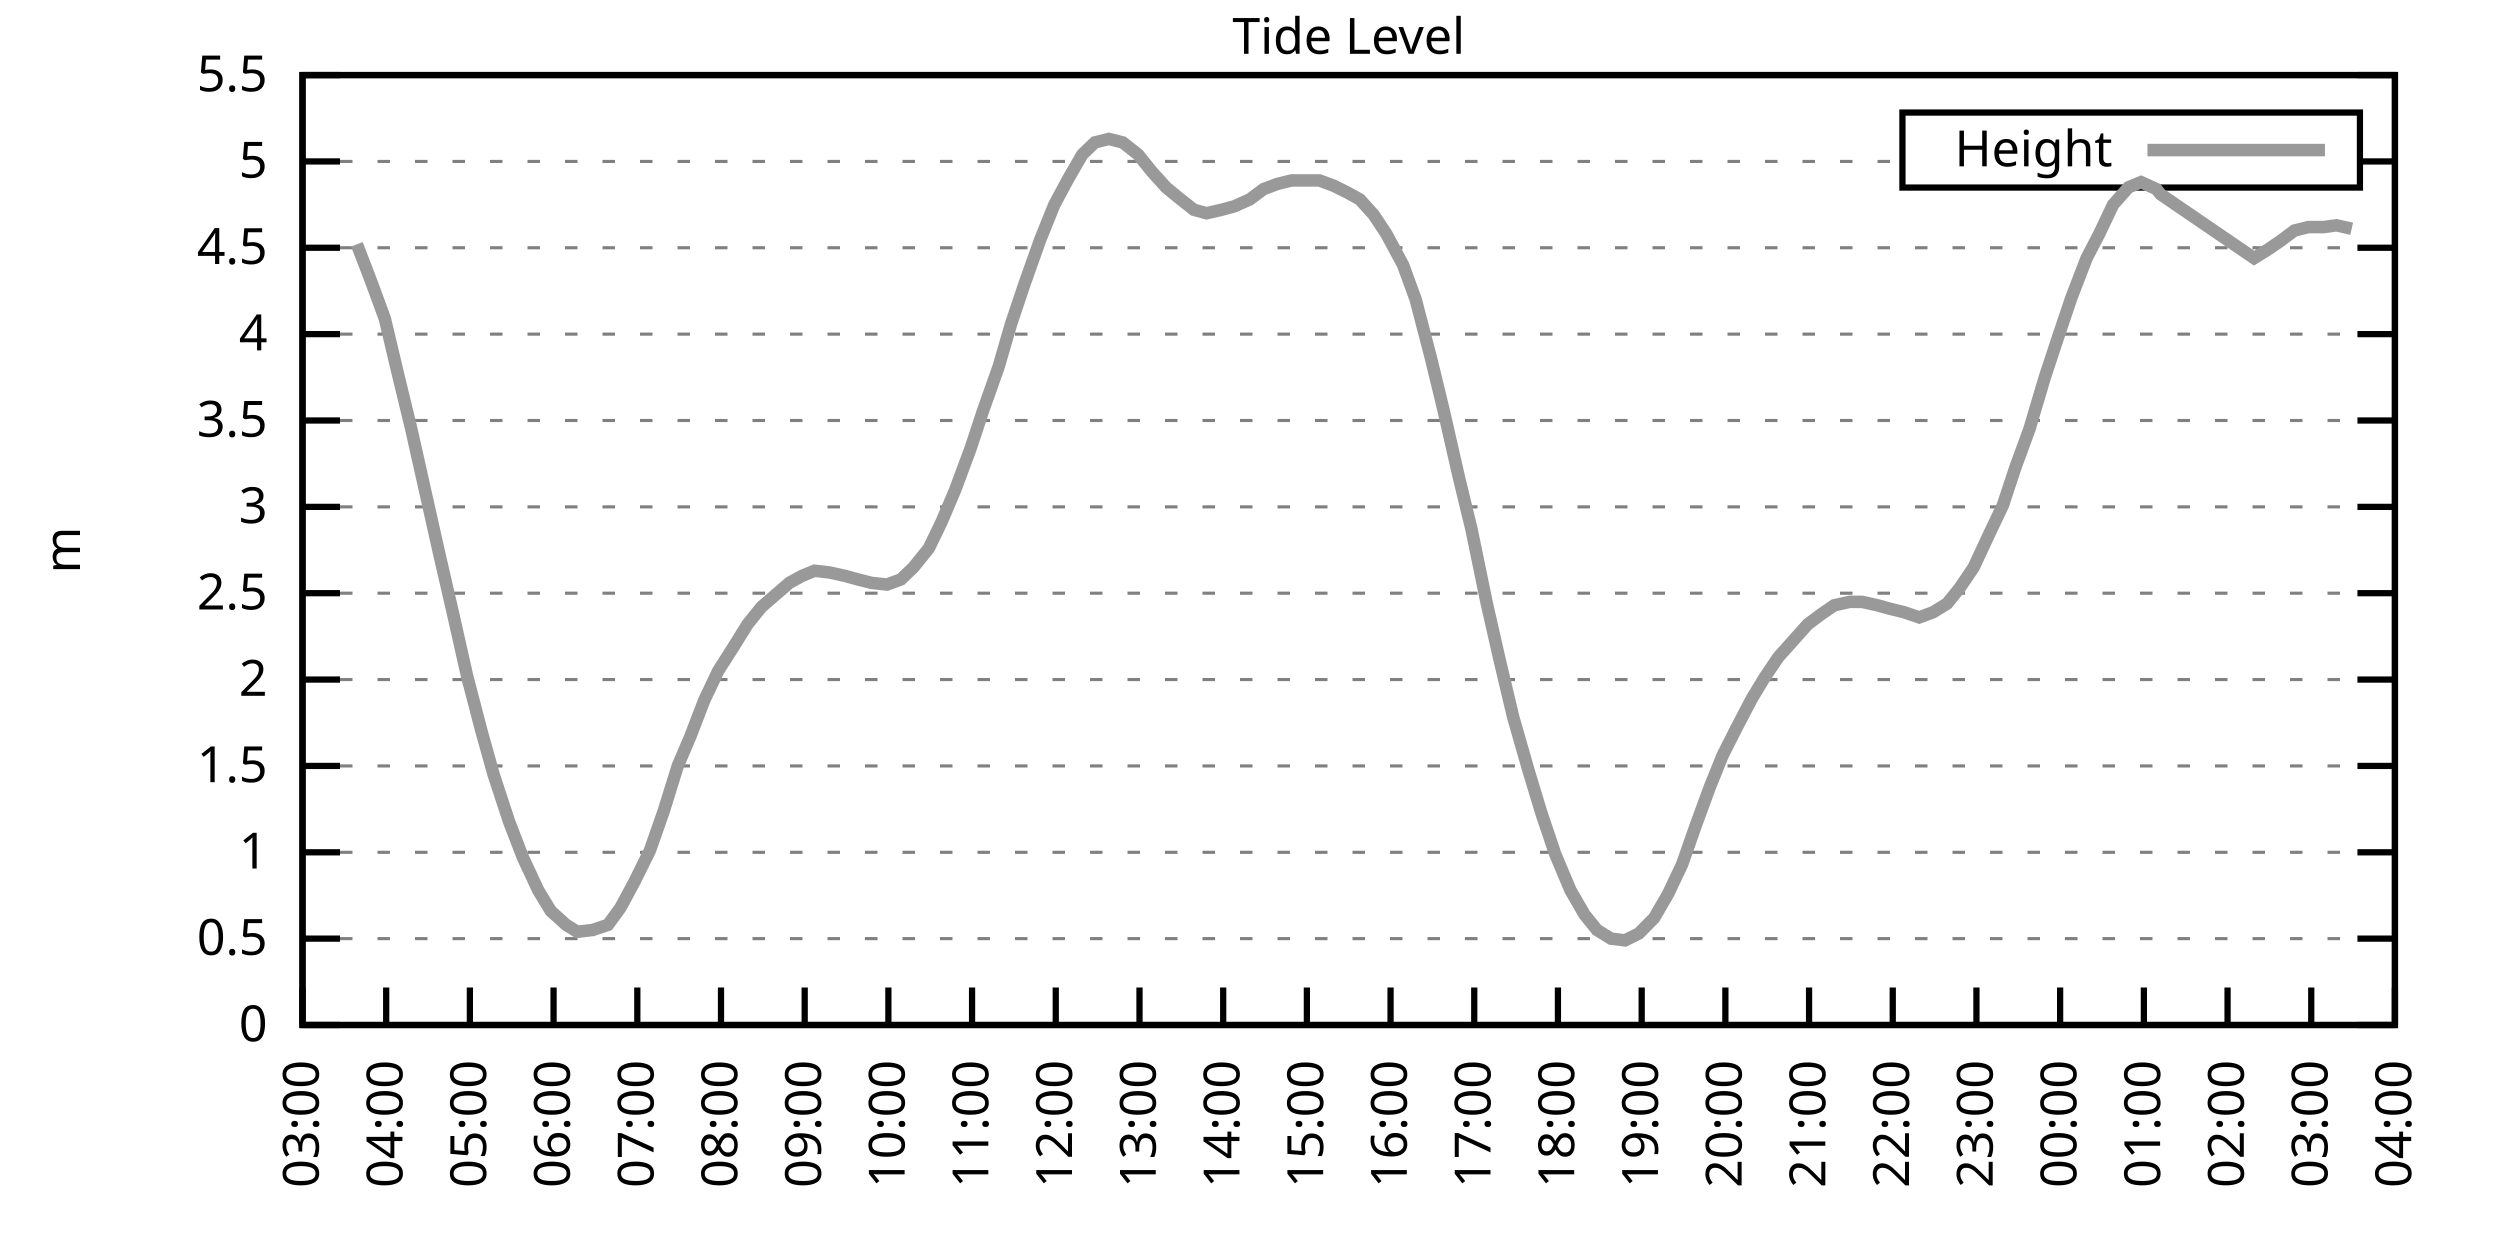
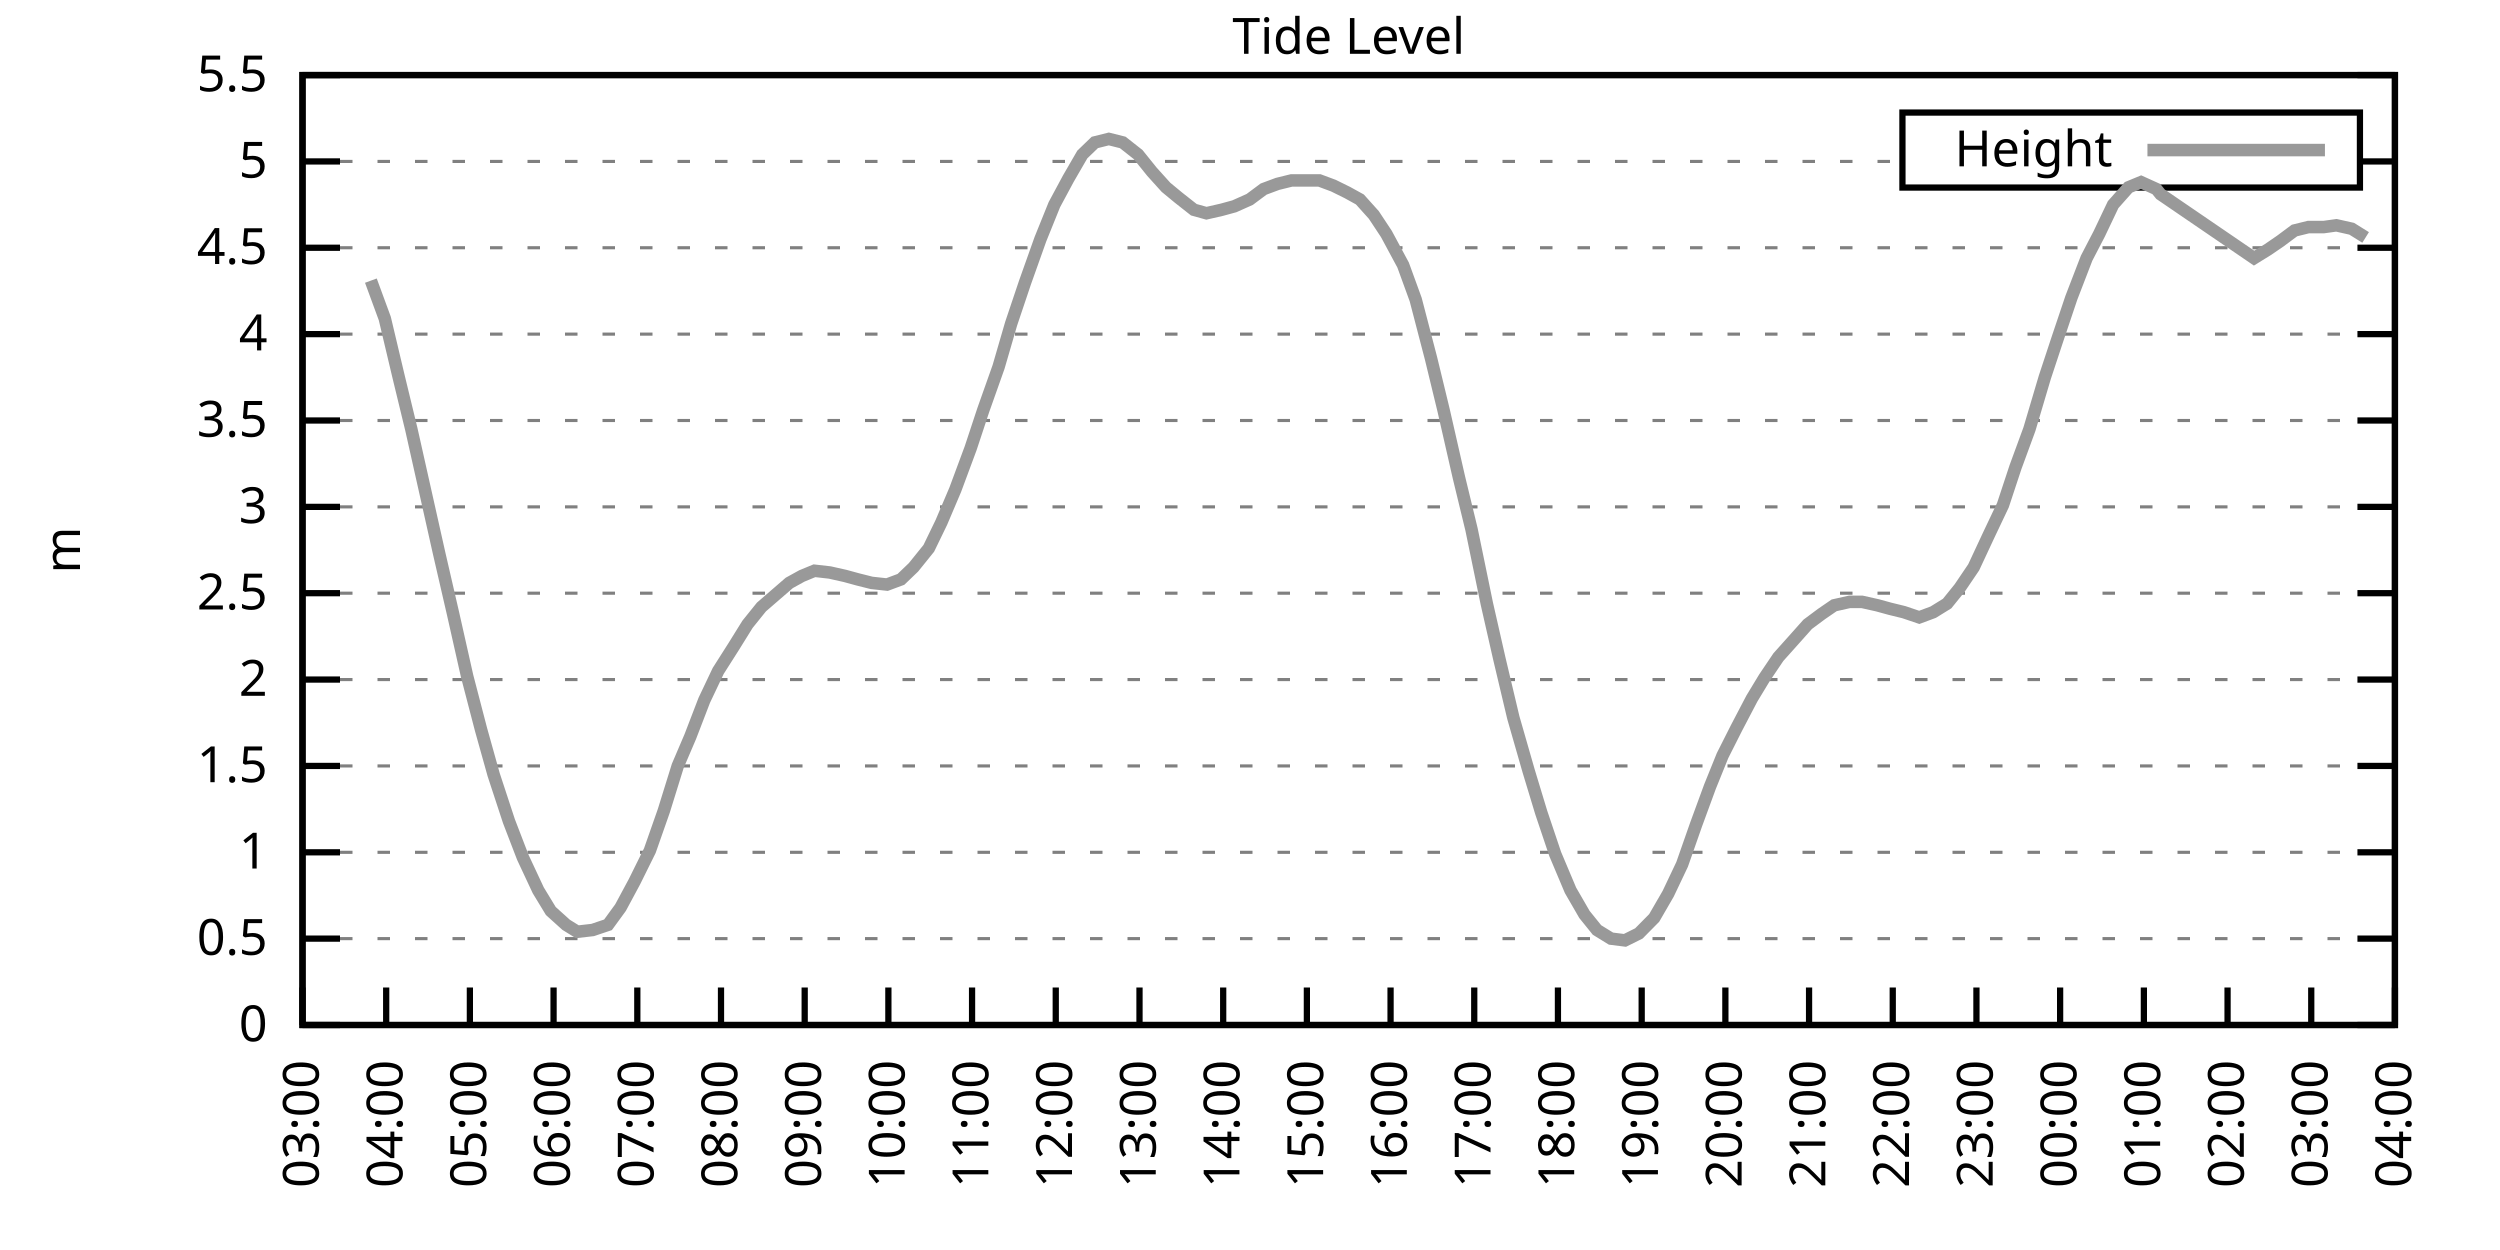
<svg xmlns="http://www.w3.org/2000/svg" xmlns:xlink="http://www.w3.org/1999/xlink" width="400" height="200" viewBox="0 0 400 200">
  <g id="gnuplot_canvas">
    <rect x="0" y="0" width="400" height="200" fill="none" />
    <defs>
      <circle id="gpDot" r="0.5" stroke-width="0.5" stroke="currentColor" />
      <path id="gpPt0" stroke-width="0.333" stroke="currentColor" d="M-1,0 h2 M0,-1 v2" />
      <path id="gpPt1" stroke-width="0.333" stroke="currentColor" d="M-1,-1 L1,1 M1,-1 L-1,1" />
      <path id="gpPt2" stroke-width="0.333" stroke="currentColor" d="M-1,0 L1,0 M0,-1 L0,1 M-1,-1 L1,1 M-1,1 L1,-1" />
      <rect id="gpPt3" stroke-width="0.333" stroke="currentColor" x="-1" y="-1" width="2" height="2" />
      <rect id="gpPt4" stroke-width="0.333" stroke="currentColor" fill="currentColor" x="-1" y="-1" width="2" height="2" />
      <circle id="gpPt5" stroke-width="0.333" stroke="currentColor" cx="0" cy="0" r="1" />
      <use xlink:href="#gpPt5" id="gpPt6" fill="currentColor" stroke="none" />
      <path id="gpPt7" stroke-width="0.333" stroke="currentColor" d="M0,-1.33 L-1.33,0.67 L1.33,0.67 z" />
      <use xlink:href="#gpPt7" id="gpPt8" fill="currentColor" stroke="none" />
      <use xlink:href="#gpPt7" id="gpPt9" stroke="currentColor" transform="rotate(180)" />
      <use xlink:href="#gpPt9" id="gpPt10" fill="currentColor" stroke="none" />
      <use xlink:href="#gpPt3" id="gpPt11" stroke="currentColor" transform="rotate(45)" />
      <use xlink:href="#gpPt11" id="gpPt12" fill="currentColor" stroke="none" />
      <path id="gpPt13" stroke-width="0.333" stroke="currentColor" d="M0,1.330 L1.265,0.411 L0.782,-1.067 L-0.782,-1.076 L-1.265,0.411 z" />
      <use xlink:href="#gpPt13" id="gpPt14" fill="currentColor" stroke="none" />
      <filter id="textbox" filterUnits="objectBoundingBox" x="0" y="0" height="1" width="1">
        <feFlood flood-color="white" flood-opacity="1" result="bgnd" />
        <feComposite in="SourceGraphic" in2="bgnd" operator="atop" />
      </filter>
      <filter id="greybox" filterUnits="objectBoundingBox" x="0" y="0" height="1" width="1">
        <feFlood flood-color="lightgrey" flood-opacity="1" result="grey" />
        <feComposite in="SourceGraphic" in2="grey" operator="atop" />
      </filter>
    </defs>
    <g fill="none" color="white" stroke="currentColor" stroke-width="1.00" stroke-linecap="butt" stroke-linejoin="miter">
</g>
    <g fill="none" color="black" stroke="currentColor" stroke-width="1.00" stroke-linecap="butt" stroke-linejoin="miter">
      <g stroke="none" shape-rendering="crispEdges">
        <polygon fill="rgb(255, 255, 255)" points="48.40,164.00 383.18,164.00 383.18,12.02 48.40,12.02 " />
      </g>
    </g>
    <g fill="none" color="black" stroke="currentColor" stroke-width="1.00" stroke-linecap="butt" stroke-linejoin="miter">
</g>
    <g fill="none" color="black" stroke="black" stroke-width="0.50" stroke-linecap="butt" stroke-linejoin="miter">
</g>
    <g fill="none" color="gray" stroke="currentColor" stroke-width="0.50" stroke-linecap="butt" stroke-linejoin="miter">
      <path stroke="gray" stroke-dasharray="2,4" class="gridline" d="M48.40,164.00 L383.19,164.00  " />
    </g>
    <g fill="none" color="gray" stroke="gray" stroke-width="1.00" stroke-linecap="butt" stroke-linejoin="miter">
</g>
    <g fill="none" color="black" stroke="currentColor" stroke-width="1.00" stroke-linecap="butt" stroke-linejoin="miter">
      <path stroke="black" d="M48.40,164.00 L54.40,164.00 M383.19,164.00 L377.19,164.00  " />
      <g transform="translate(42.80,166.60)" stroke="none" fill="black" font-family="Sans" font-size="8.00" text-anchor="end">
        <text>
          <tspan font-family="Sans"> 0</tspan>
        </text>
      </g>
    </g>
    <g fill="none" color="black" stroke="currentColor" stroke-width="1.00" stroke-linecap="butt" stroke-linejoin="miter">
</g>
    <g fill="none" color="black" stroke="black" stroke-width="0.50" stroke-linecap="butt" stroke-linejoin="miter">
</g>
    <g fill="none" color="gray" stroke="currentColor" stroke-width="0.50" stroke-linecap="butt" stroke-linejoin="miter">
      <path stroke="gray" stroke-dasharray="2,4" class="gridline" d="M48.40,150.18 L383.19,150.18  " />
    </g>
    <g fill="none" color="gray" stroke="gray" stroke-width="1.00" stroke-linecap="butt" stroke-linejoin="miter">
</g>
    <g fill="none" color="black" stroke="currentColor" stroke-width="1.00" stroke-linecap="butt" stroke-linejoin="miter">
      <path stroke="black" d="M48.40,150.18 L54.40,150.18 M383.19,150.18 L377.19,150.18  " />
      <g transform="translate(42.80,152.78)" stroke="none" fill="black" font-family="Sans" font-size="8.00" text-anchor="end">
        <text>
          <tspan font-family="Sans"> 0.5</tspan>
        </text>
      </g>
    </g>
    <g fill="none" color="black" stroke="currentColor" stroke-width="1.00" stroke-linecap="butt" stroke-linejoin="miter">
</g>
    <g fill="none" color="black" stroke="black" stroke-width="0.50" stroke-linecap="butt" stroke-linejoin="miter">
</g>
    <g fill="none" color="gray" stroke="currentColor" stroke-width="0.50" stroke-linecap="butt" stroke-linejoin="miter">
      <path stroke="gray" stroke-dasharray="2,4" class="gridline" d="M48.40,136.37 L383.19,136.37  " />
    </g>
    <g fill="none" color="gray" stroke="gray" stroke-width="1.00" stroke-linecap="butt" stroke-linejoin="miter">
</g>
    <g fill="none" color="black" stroke="currentColor" stroke-width="1.00" stroke-linecap="butt" stroke-linejoin="miter">
      <path stroke="black" d="M48.40,136.37 L54.40,136.37 M383.19,136.37 L377.19,136.37  " />
      <g transform="translate(42.80,138.97)" stroke="none" fill="black" font-family="Sans" font-size="8.00" text-anchor="end">
        <text>
          <tspan font-family="Sans"> 1</tspan>
        </text>
      </g>
    </g>
    <g fill="none" color="black" stroke="currentColor" stroke-width="1.00" stroke-linecap="butt" stroke-linejoin="miter">
</g>
    <g fill="none" color="black" stroke="black" stroke-width="0.50" stroke-linecap="butt" stroke-linejoin="miter">
</g>
    <g fill="none" color="gray" stroke="currentColor" stroke-width="0.50" stroke-linecap="butt" stroke-linejoin="miter">
      <path stroke="gray" stroke-dasharray="2,4" class="gridline" d="M48.40,122.55 L383.19,122.55  " />
    </g>
    <g fill="none" color="gray" stroke="gray" stroke-width="1.00" stroke-linecap="butt" stroke-linejoin="miter">
</g>
    <g fill="none" color="black" stroke="currentColor" stroke-width="1.00" stroke-linecap="butt" stroke-linejoin="miter">
      <path stroke="black" d="M48.40,122.55 L54.40,122.55 M383.19,122.55 L377.19,122.55  " />
      <g transform="translate(42.80,125.15)" stroke="none" fill="black" font-family="Sans" font-size="8.00" text-anchor="end">
        <text>
          <tspan font-family="Sans"> 1.5</tspan>
        </text>
      </g>
    </g>
    <g fill="none" color="black" stroke="currentColor" stroke-width="1.00" stroke-linecap="butt" stroke-linejoin="miter">
</g>
    <g fill="none" color="black" stroke="black" stroke-width="0.50" stroke-linecap="butt" stroke-linejoin="miter">
</g>
    <g fill="none" color="gray" stroke="currentColor" stroke-width="0.50" stroke-linecap="butt" stroke-linejoin="miter">
      <path stroke="gray" stroke-dasharray="2,4" class="gridline" d="M48.40,108.73 L383.19,108.73  " />
    </g>
    <g fill="none" color="gray" stroke="gray" stroke-width="1.00" stroke-linecap="butt" stroke-linejoin="miter">
</g>
    <g fill="none" color="black" stroke="currentColor" stroke-width="1.00" stroke-linecap="butt" stroke-linejoin="miter">
      <path stroke="black" d="M48.40,108.73 L54.40,108.73 M383.19,108.73 L377.19,108.73  " />
      <g transform="translate(42.80,111.33)" stroke="none" fill="black" font-family="Sans" font-size="8.00" text-anchor="end">
        <text>
          <tspan font-family="Sans"> 2</tspan>
        </text>
      </g>
    </g>
    <g fill="none" color="black" stroke="currentColor" stroke-width="1.00" stroke-linecap="butt" stroke-linejoin="miter">
</g>
    <g fill="none" color="black" stroke="black" stroke-width="0.50" stroke-linecap="butt" stroke-linejoin="miter">
</g>
    <g fill="none" color="gray" stroke="currentColor" stroke-width="0.50" stroke-linecap="butt" stroke-linejoin="miter">
      <path stroke="gray" stroke-dasharray="2,4" class="gridline" d="M48.40,94.91 L383.19,94.91  " />
    </g>
    <g fill="none" color="gray" stroke="gray" stroke-width="1.00" stroke-linecap="butt" stroke-linejoin="miter">
</g>
    <g fill="none" color="black" stroke="currentColor" stroke-width="1.00" stroke-linecap="butt" stroke-linejoin="miter">
      <path stroke="black" d="M48.40,94.91 L54.40,94.91 M383.19,94.91 L377.19,94.91  " />
      <g transform="translate(42.80,97.51)" stroke="none" fill="black" font-family="Sans" font-size="8.00" text-anchor="end">
        <text>
          <tspan font-family="Sans"> 2.5</tspan>
        </text>
      </g>
    </g>
    <g fill="none" color="black" stroke="currentColor" stroke-width="1.00" stroke-linecap="butt" stroke-linejoin="miter">
</g>
    <g fill="none" color="black" stroke="black" stroke-width="0.50" stroke-linecap="butt" stroke-linejoin="miter">
</g>
    <g fill="none" color="gray" stroke="currentColor" stroke-width="0.50" stroke-linecap="butt" stroke-linejoin="miter">
      <path stroke="gray" stroke-dasharray="2,4" class="gridline" d="M48.40,81.10 L383.19,81.10  " />
    </g>
    <g fill="none" color="gray" stroke="gray" stroke-width="1.00" stroke-linecap="butt" stroke-linejoin="miter">
</g>
    <g fill="none" color="black" stroke="currentColor" stroke-width="1.00" stroke-linecap="butt" stroke-linejoin="miter">
      <path stroke="black" d="M48.40,81.10 L54.40,81.10 M383.19,81.10 L377.19,81.10  " />
      <g transform="translate(42.80,83.70)" stroke="none" fill="black" font-family="Sans" font-size="8.00" text-anchor="end">
        <text>
          <tspan font-family="Sans"> 3</tspan>
        </text>
      </g>
    </g>
    <g fill="none" color="black" stroke="currentColor" stroke-width="1.00" stroke-linecap="butt" stroke-linejoin="miter">
</g>
    <g fill="none" color="black" stroke="black" stroke-width="0.50" stroke-linecap="butt" stroke-linejoin="miter">
</g>
    <g fill="none" color="gray" stroke="currentColor" stroke-width="0.50" stroke-linecap="butt" stroke-linejoin="miter">
      <path stroke="gray" stroke-dasharray="2,4" class="gridline" d="M48.40,67.28 L383.19,67.28  " />
    </g>
    <g fill="none" color="gray" stroke="gray" stroke-width="1.00" stroke-linecap="butt" stroke-linejoin="miter">
</g>
    <g fill="none" color="black" stroke="currentColor" stroke-width="1.00" stroke-linecap="butt" stroke-linejoin="miter">
      <path stroke="black" d="M48.40,67.28 L54.40,67.28 M383.19,67.28 L377.19,67.28  " />
      <g transform="translate(42.80,69.88)" stroke="none" fill="black" font-family="Sans" font-size="8.00" text-anchor="end">
        <text>
          <tspan font-family="Sans"> 3.5</tspan>
        </text>
      </g>
    </g>
    <g fill="none" color="black" stroke="currentColor" stroke-width="1.00" stroke-linecap="butt" stroke-linejoin="miter">
</g>
    <g fill="none" color="black" stroke="black" stroke-width="0.50" stroke-linecap="butt" stroke-linejoin="miter">
</g>
    <g fill="none" color="gray" stroke="currentColor" stroke-width="0.50" stroke-linecap="butt" stroke-linejoin="miter">
      <path stroke="gray" stroke-dasharray="2,4" class="gridline" d="M48.40,53.46 L383.19,53.46  " />
    </g>
    <g fill="none" color="gray" stroke="gray" stroke-width="1.00" stroke-linecap="butt" stroke-linejoin="miter">
</g>
    <g fill="none" color="black" stroke="currentColor" stroke-width="1.00" stroke-linecap="butt" stroke-linejoin="miter">
      <path stroke="black" d="M48.40,53.46 L54.40,53.46 M383.19,53.46 L377.19,53.46  " />
      <g transform="translate(42.80,56.06)" stroke="none" fill="black" font-family="Sans" font-size="8.00" text-anchor="end">
        <text>
          <tspan font-family="Sans"> 4</tspan>
        </text>
      </g>
    </g>
    <g fill="none" color="black" stroke="currentColor" stroke-width="1.00" stroke-linecap="butt" stroke-linejoin="miter">
</g>
    <g fill="none" color="black" stroke="black" stroke-width="0.50" stroke-linecap="butt" stroke-linejoin="miter">
</g>
    <g fill="none" color="gray" stroke="currentColor" stroke-width="0.50" stroke-linecap="butt" stroke-linejoin="miter">
      <path stroke="gray" stroke-dasharray="2,4" class="gridline" d="M48.40,39.64 L383.19,39.64  " />
    </g>
    <g fill="none" color="gray" stroke="gray" stroke-width="1.00" stroke-linecap="butt" stroke-linejoin="miter">
</g>
    <g fill="none" color="black" stroke="currentColor" stroke-width="1.00" stroke-linecap="butt" stroke-linejoin="miter">
      <path stroke="black" d="M48.40,39.64 L54.40,39.64 M383.19,39.64 L377.19,39.64  " />
      <g transform="translate(42.80,42.24)" stroke="none" fill="black" font-family="Sans" font-size="8.00" text-anchor="end">
        <text>
          <tspan font-family="Sans"> 4.5</tspan>
        </text>
      </g>
    </g>
    <g fill="none" color="black" stroke="currentColor" stroke-width="1.00" stroke-linecap="butt" stroke-linejoin="miter">
</g>
    <g fill="none" color="black" stroke="black" stroke-width="0.50" stroke-linecap="butt" stroke-linejoin="miter">
</g>
    <g fill="none" color="gray" stroke="currentColor" stroke-width="0.50" stroke-linecap="butt" stroke-linejoin="miter">
      <path stroke="gray" stroke-dasharray="2,4" class="gridline" d="M48.40,25.83 L304.39,25.83 M377.59,25.83 L383.19,25.83  " />
    </g>
    <g fill="none" color="gray" stroke="gray" stroke-width="1.00" stroke-linecap="butt" stroke-linejoin="miter">
</g>
    <g fill="none" color="black" stroke="currentColor" stroke-width="1.00" stroke-linecap="butt" stroke-linejoin="miter">
      <path stroke="black" d="M48.40,25.83 L54.40,25.83 M383.19,25.83 L377.19,25.83  " />
      <g transform="translate(42.80,28.43)" stroke="none" fill="black" font-family="Sans" font-size="8.00" text-anchor="end">
        <text>
          <tspan font-family="Sans"> 5</tspan>
        </text>
      </g>
    </g>
    <g fill="none" color="black" stroke="currentColor" stroke-width="1.00" stroke-linecap="butt" stroke-linejoin="miter">
</g>
    <g fill="none" color="black" stroke="black" stroke-width="0.50" stroke-linecap="butt" stroke-linejoin="miter">
</g>
    <g fill="none" color="gray" stroke="currentColor" stroke-width="0.50" stroke-linecap="butt" stroke-linejoin="miter">
      <path stroke="gray" stroke-dasharray="2,4" class="gridline" d="M48.40,12.01 L383.19,12.01  " />
    </g>
    <g fill="none" color="gray" stroke="gray" stroke-width="1.00" stroke-linecap="butt" stroke-linejoin="miter">
</g>
    <g fill="none" color="black" stroke="currentColor" stroke-width="1.00" stroke-linecap="butt" stroke-linejoin="miter">
      <path stroke="black" d="M48.40,12.01 L54.40,12.01 M383.19,12.01 L377.19,12.01  " />
      <g transform="translate(42.80,14.61)" stroke="none" fill="black" font-family="Sans" font-size="8.00" text-anchor="end">
        <text>
          <tspan font-family="Sans"> 5.5</tspan>
        </text>
      </g>
    </g>
    <g fill="none" color="black" stroke="currentColor" stroke-width="1.00" stroke-linecap="butt" stroke-linejoin="miter">
      <path stroke="black" d="M48.40,164.00 L48.40,158.00  " />
      <g transform="translate(51.00,169.60) rotate(270.00)" stroke="none" fill="black" font-family="Sans" font-size="8.00" text-anchor="end">
        <text>
          <tspan font-family="Sans">03:00</tspan>
        </text>
      </g>
    </g>
    <g fill="none" color="black" stroke="currentColor" stroke-width="1.00" stroke-linecap="butt" stroke-linejoin="miter">
      <path stroke="black" d="M61.79,164.00 L61.79,158.00  " />
      <g transform="translate(64.39,169.60) rotate(270.00)" stroke="none" fill="black" font-family="Sans" font-size="8.00" text-anchor="end">
        <text>
          <tspan font-family="Sans">04:00</tspan>
        </text>
      </g>
    </g>
    <g fill="none" color="black" stroke="currentColor" stroke-width="1.00" stroke-linecap="butt" stroke-linejoin="miter">
      <path stroke="black" d="M75.18,164.00 L75.18,158.00  " />
      <g transform="translate(77.78,169.60) rotate(270.00)" stroke="none" fill="black" font-family="Sans" font-size="8.00" text-anchor="end">
        <text>
          <tspan font-family="Sans">05:00</tspan>
        </text>
      </g>
    </g>
    <g fill="none" color="black" stroke="currentColor" stroke-width="1.00" stroke-linecap="butt" stroke-linejoin="miter">
      <path stroke="black" d="M88.57,164.00 L88.57,158.00  " />
      <g transform="translate(91.17,169.60) rotate(270.00)" stroke="none" fill="black" font-family="Sans" font-size="8.00" text-anchor="end">
        <text>
          <tspan font-family="Sans">06:00</tspan>
        </text>
      </g>
    </g>
    <g fill="none" color="black" stroke="currentColor" stroke-width="1.00" stroke-linecap="butt" stroke-linejoin="miter">
      <path stroke="black" d="M101.97,164.00 L101.97,158.00  " />
      <g transform="translate(104.57,169.60) rotate(270.00)" stroke="none" fill="black" font-family="Sans" font-size="8.00" text-anchor="end">
        <text>
          <tspan font-family="Sans">07:00</tspan>
        </text>
      </g>
    </g>
    <g fill="none" color="black" stroke="currentColor" stroke-width="1.00" stroke-linecap="butt" stroke-linejoin="miter">
      <path stroke="black" d="M115.36,164.00 L115.36,158.00  " />
      <g transform="translate(117.96,169.60) rotate(270.00)" stroke="none" fill="black" font-family="Sans" font-size="8.00" text-anchor="end">
        <text>
          <tspan font-family="Sans">08:00</tspan>
        </text>
      </g>
    </g>
    <g fill="none" color="black" stroke="currentColor" stroke-width="1.00" stroke-linecap="butt" stroke-linejoin="miter">
      <path stroke="black" d="M128.75,164.00 L128.75,158.00  " />
      <g transform="translate(131.35,169.60) rotate(270.00)" stroke="none" fill="black" font-family="Sans" font-size="8.00" text-anchor="end">
        <text>
          <tspan font-family="Sans">09:00</tspan>
        </text>
      </g>
    </g>
    <g fill="none" color="black" stroke="currentColor" stroke-width="1.00" stroke-linecap="butt" stroke-linejoin="miter">
      <path stroke="black" d="M142.14,164.00 L142.14,158.00  " />
      <g transform="translate(144.74,169.60) rotate(270.00)" stroke="none" fill="black" font-family="Sans" font-size="8.00" text-anchor="end">
        <text>
          <tspan font-family="Sans">10:00</tspan>
        </text>
      </g>
    </g>
    <g fill="none" color="black" stroke="currentColor" stroke-width="1.00" stroke-linecap="butt" stroke-linejoin="miter">
      <path stroke="black" d="M155.53,164.00 L155.53,158.00  " />
      <g transform="translate(158.13,169.60) rotate(270.00)" stroke="none" fill="black" font-family="Sans" font-size="8.00" text-anchor="end">
        <text>
          <tspan font-family="Sans">11:00</tspan>
        </text>
      </g>
    </g>
    <g fill="none" color="black" stroke="currentColor" stroke-width="1.00" stroke-linecap="butt" stroke-linejoin="miter">
      <path stroke="black" d="M168.92,164.00 L168.92,158.00  " />
      <g transform="translate(171.52,169.60) rotate(270.00)" stroke="none" fill="black" font-family="Sans" font-size="8.00" text-anchor="end">
        <text>
          <tspan font-family="Sans">12:00</tspan>
        </text>
      </g>
    </g>
    <g fill="none" color="black" stroke="currentColor" stroke-width="1.00" stroke-linecap="butt" stroke-linejoin="miter">
      <path stroke="black" d="M182.32,164.00 L182.32,158.00  " />
      <g transform="translate(184.92,169.60) rotate(270.00)" stroke="none" fill="black" font-family="Sans" font-size="8.00" text-anchor="end">
        <text>
          <tspan font-family="Sans">13:00</tspan>
        </text>
      </g>
    </g>
    <g fill="none" color="black" stroke="currentColor" stroke-width="1.00" stroke-linecap="butt" stroke-linejoin="miter">
      <path stroke="black" d="M195.71,164.00 L195.71,158.00  " />
      <g transform="translate(198.31,169.60) rotate(270.00)" stroke="none" fill="black" font-family="Sans" font-size="8.00" text-anchor="end">
        <text>
          <tspan font-family="Sans">14:00</tspan>
        </text>
      </g>
    </g>
    <g fill="none" color="black" stroke="currentColor" stroke-width="1.00" stroke-linecap="butt" stroke-linejoin="miter">
      <path stroke="black" d="M209.10,164.00 L209.10,158.00  " />
      <g transform="translate(211.70,169.60) rotate(270.00)" stroke="none" fill="black" font-family="Sans" font-size="8.00" text-anchor="end">
        <text>
          <tspan font-family="Sans">15:00</tspan>
        </text>
      </g>
    </g>
    <g fill="none" color="black" stroke="currentColor" stroke-width="1.00" stroke-linecap="butt" stroke-linejoin="miter">
      <path stroke="black" d="M222.49,164.00 L222.49,158.00  " />
      <g transform="translate(225.09,169.60) rotate(270.00)" stroke="none" fill="black" font-family="Sans" font-size="8.00" text-anchor="end">
        <text>
          <tspan font-family="Sans">16:00</tspan>
        </text>
      </g>
    </g>
    <g fill="none" color="black" stroke="currentColor" stroke-width="1.00" stroke-linecap="butt" stroke-linejoin="miter">
      <path stroke="black" d="M235.88,164.00 L235.88,158.00  " />
      <g transform="translate(238.48,169.60) rotate(270.00)" stroke="none" fill="black" font-family="Sans" font-size="8.00" text-anchor="end">
        <text>
          <tspan font-family="Sans">17:00</tspan>
        </text>
      </g>
    </g>
    <g fill="none" color="black" stroke="currentColor" stroke-width="1.00" stroke-linecap="butt" stroke-linejoin="miter">
      <path stroke="black" d="M249.27,164.00 L249.27,158.00  " />
      <g transform="translate(251.87,169.60) rotate(270.00)" stroke="none" fill="black" font-family="Sans" font-size="8.00" text-anchor="end">
        <text>
          <tspan font-family="Sans">18:00</tspan>
        </text>
      </g>
    </g>
    <g fill="none" color="black" stroke="currentColor" stroke-width="1.00" stroke-linecap="butt" stroke-linejoin="miter">
      <path stroke="black" d="M262.67,164.00 L262.67,158.00  " />
      <g transform="translate(265.27,169.60) rotate(270.00)" stroke="none" fill="black" font-family="Sans" font-size="8.00" text-anchor="end">
        <text>
          <tspan font-family="Sans">19:00</tspan>
        </text>
      </g>
    </g>
    <g fill="none" color="black" stroke="currentColor" stroke-width="1.00" stroke-linecap="butt" stroke-linejoin="miter">
      <path stroke="black" d="M276.06,164.00 L276.06,158.00  " />
      <g transform="translate(278.66,169.60) rotate(270.00)" stroke="none" fill="black" font-family="Sans" font-size="8.00" text-anchor="end">
        <text>
          <tspan font-family="Sans">20:00</tspan>
        </text>
      </g>
    </g>
    <g fill="none" color="black" stroke="currentColor" stroke-width="1.00" stroke-linecap="butt" stroke-linejoin="miter">
      <path stroke="black" d="M289.45,164.00 L289.45,158.00  " />
      <g transform="translate(292.05,169.60) rotate(270.00)" stroke="none" fill="black" font-family="Sans" font-size="8.00" text-anchor="end">
        <text>
          <tspan font-family="Sans">21:00</tspan>
        </text>
      </g>
    </g>
    <g fill="none" color="black" stroke="currentColor" stroke-width="1.00" stroke-linecap="butt" stroke-linejoin="miter">
      <path stroke="black" d="M302.84,164.00 L302.84,158.00  " />
      <g transform="translate(305.44,169.60) rotate(270.00)" stroke="none" fill="black" font-family="Sans" font-size="8.00" text-anchor="end">
        <text>
          <tspan font-family="Sans">22:00</tspan>
        </text>
      </g>
    </g>
    <g fill="none" color="black" stroke="currentColor" stroke-width="1.00" stroke-linecap="butt" stroke-linejoin="miter">
      <path stroke="black" d="M316.23,164.00 L316.23,158.00  " />
      <g transform="translate(318.83,169.60) rotate(270.00)" stroke="none" fill="black" font-family="Sans" font-size="8.00" text-anchor="end">
        <text>
          <tspan font-family="Sans">23:00</tspan>
        </text>
      </g>
    </g>
    <g fill="none" color="black" stroke="currentColor" stroke-width="1.00" stroke-linecap="butt" stroke-linejoin="miter">
      <path stroke="black" d="M329.62,164.00 L329.62,158.00  " />
      <g transform="translate(332.22,169.60) rotate(270.00)" stroke="none" fill="black" font-family="Sans" font-size="8.00" text-anchor="end">
        <text>
          <tspan font-family="Sans">00:00</tspan>
        </text>
      </g>
    </g>
    <g fill="none" color="black" stroke="currentColor" stroke-width="1.00" stroke-linecap="butt" stroke-linejoin="miter">
      <path stroke="black" d="M343.02,164.00 L343.02,158.00  " />
      <g transform="translate(345.62,169.60) rotate(270.00)" stroke="none" fill="black" font-family="Sans" font-size="8.00" text-anchor="end">
        <text>
          <tspan font-family="Sans">01:00</tspan>
        </text>
      </g>
    </g>
    <g fill="none" color="black" stroke="currentColor" stroke-width="1.00" stroke-linecap="butt" stroke-linejoin="miter">
      <path stroke="black" d="M356.41,164.00 L356.41,158.00  " />
      <g transform="translate(359.01,169.60) rotate(270.00)" stroke="none" fill="black" font-family="Sans" font-size="8.00" text-anchor="end">
        <text>
          <tspan font-family="Sans">02:00</tspan>
        </text>
      </g>
    </g>
    <g fill="none" color="black" stroke="currentColor" stroke-width="1.00" stroke-linecap="butt" stroke-linejoin="miter">
      <path stroke="black" d="M369.80,164.00 L369.80,158.00  " />
      <g transform="translate(372.40,169.60) rotate(270.00)" stroke="none" fill="black" font-family="Sans" font-size="8.00" text-anchor="end">
        <text>
          <tspan font-family="Sans">03:00</tspan>
        </text>
      </g>
    </g>
    <g fill="none" color="black" stroke="currentColor" stroke-width="1.00" stroke-linecap="butt" stroke-linejoin="miter">
      <path stroke="black" d="M383.19,164.00 L383.19,158.00  " />
      <g transform="translate(385.79,169.60) rotate(270.00)" stroke="none" fill="black" font-family="Sans" font-size="8.00" text-anchor="end">
        <text>
          <tspan font-family="Sans">04:00</tspan>
        </text>
      </g>
    </g>
    <g fill="none" color="black" stroke="currentColor" stroke-width="1.00" stroke-linecap="butt" stroke-linejoin="miter">
</g>
    <g fill="none" color="black" stroke="currentColor" stroke-width="1.00" stroke-linecap="butt" stroke-linejoin="miter">
      <path stroke="black" d="M48.40,12.01 L48.40,164.00 L383.19,164.00 L383.19,12.01 L48.40,12.01 Z  " />
    </g>
    <g fill="none" color="black" stroke="currentColor" stroke-width="1.00" stroke-linecap="butt" stroke-linejoin="miter">
</g>
    <g fill="none" color="black" stroke="currentColor" stroke-width="1.00" stroke-linecap="butt" stroke-linejoin="miter">
      <path stroke="black" d="M304.39,30.01 L304.39,18.01 L377.59,18.01 L377.59,30.01 L304.39,30.01 Z  " />
    </g>
    <g id="Tide_level_plot_1">
      <g fill="none" color="white" stroke="black" stroke-width="2.00" stroke-linecap="butt" stroke-linejoin="miter">
</g>
      <g fill="none" color="black" stroke="currentColor" stroke-width="2.00" stroke-linecap="butt" stroke-linejoin="miter">
        <g transform="translate(337.99,26.61)" stroke="none" fill="black" font-family="Sans" font-size="8.00" text-anchor="end">
          <text>
            <tspan font-family="Sans">Height</tspan>
          </text>
        </g>
      </g>
      <g fill="none" color="black" stroke="currentColor" stroke-width="2.00" stroke-linecap="butt" stroke-linejoin="miter">
-         <path stroke="rgb(153, 153, 153)" d="M343.59,24.01 L371.99,24.01 M57.10,39.09 L59.34,44.90 L61.57,50.97 L63.80,60.37 L65.81,68.66 L68.04,78.61   L70.27,88.56 L72.50,98.23 L74.74,108.18 L76.97,116.74 L78.98,123.93 L81.43,131.39 L83.66,137.19 L86.12,142.45   L88.13,145.76 L90.58,147.97 L92.37,149.08 L94.82,148.80 L97.28,147.97 L99.29,145.21 L101.52,141.06 L103.98,136.09   L106.21,129.73 L108.44,122.55 L110.45,117.85 L112.68,112.05 L114.91,107.35 L117.37,103.48 L119.60,99.89 L121.83,97.12   L124.06,95.19 L126.29,93.26 L128.30,92.15 L130.31,91.32 L132.77,91.60 L135.22,92.15 L137.23,92.70 L139.46,93.26   L141.92,93.53 L144.15,92.70 L146.16,90.77 L148.61,87.73 L150.62,83.58 L152.85,78.33 L155.31,71.70 L157.32,65.62   L159.77,58.71 L161.78,51.80 L164.01,45.17 L166.47,38.26 L168.70,32.74 L170.93,28.59 L173.17,24.72 L175.17,22.79   L177.41,22.23 L179.64,22.79 L182.09,24.72 L184.32,27.49 L186.56,29.97 L188.57,31.63 L191.02,33.56 L193.03,34.12   L195.48,33.56 L197.49,33.01 L199.95,31.91 L202.18,30.25 L204.41,29.42 L206.64,28.87 L208.43,28.87 L211.11,28.87   L213.34,29.70 L215.57,30.80 L217.58,31.91 L219.81,34.39 L221.82,37.43 L224.50,42.41 L226.51,47.93 L228.96,57.33   L230.97,65.62 L233.43,76.40 L235.44,84.69 L237.89,96.57 L239.90,105.41 L242.13,114.81 L244.59,123.38 L246.60,130.01   L248.83,136.64 L251.28,142.45 L253.51,146.31 L255.52,148.80 L257.76,150.18 L259.99,150.46 L262.22,149.35 L264.67,146.87   L266.91,143.00 L269.14,138.30 L271.37,131.94 L273.60,125.86 L275.61,120.89 L277.84,116.47 L280.30,111.77 L282.31,108.45   L284.54,105.14 L286.77,102.65 L289.23,99.89 L291.46,98.23 L293.47,96.85 L295.92,96.30 L297.93,96.30 L300.39,96.85   L302.39,97.40 L304.63,97.95 L307.08,98.78 L309.31,97.95 L311.54,96.57 L313.55,94.08 L315.79,90.77 L318.24,85.52   L320.47,80.82 L322.48,74.74 L324.71,68.66 L327.17,60.37 L329.18,54.29 L331.41,47.66 L333.86,41.30 L335.87,37.43   L338.10,32.74 L340.56,29.97 L342.57,29.14 L345.02,30.25 L345.69,31.08 L360.65,41.30 L362.88,39.92 L364.89,38.54   L367.12,36.88 L369.35,36.33 L371.81,36.33 L373.82,36.05 L376.27,36.60  " />
+         <path stroke="rgb(153, 153, 153)" d="M343.59,24.01 L371.99,24.01 M59.34,44.90 L61.57,50.97 L63.80,60.37 L65.81,68.66 L68.04,78.61 L70.27,88.56   L72.50,98.23 L74.74,108.18 L76.97,116.74 L78.98,123.93 L81.43,131.39 L83.66,137.19 L86.12,142.45 L88.13,145.76   L90.58,147.97 L92.37,149.08 L94.82,148.80 L97.28,147.97 L99.29,145.21 L101.52,141.06 L103.98,136.09 L106.21,129.73   L108.44,122.55 L110.45,117.85 L112.68,112.05 L114.91,107.35 L117.37,103.48 L119.60,99.89 L121.83,97.12 L124.06,95.19   L126.29,93.26 L128.30,92.15 L130.31,91.32 L132.77,91.60 L135.22,92.15 L137.23,92.70 L139.46,93.26 L141.92,93.53   L144.15,92.70 L146.16,90.77 L148.61,87.73 L150.62,83.58 L152.85,78.33 L155.31,71.70 L157.32,65.62 L159.77,58.71   L161.78,51.80 L164.01,45.17 L166.47,38.26 L168.70,32.74 L170.93,28.59 L173.17,24.72 L175.17,22.79 L177.41,22.23   L179.64,22.79 L182.09,24.72 L184.32,27.49 L186.56,29.97 L188.57,31.63 L191.02,33.56 L193.03,34.12 L195.48,33.56   L197.49,33.01 L199.95,31.91 L202.18,30.25 L204.41,29.42 L206.64,28.87 L208.43,28.87 L211.11,28.87 L213.34,29.70   L215.57,30.80 L217.58,31.91 L219.81,34.39 L221.82,37.43 L224.50,42.41 L226.51,47.93 L228.96,57.33 L230.97,65.62   L233.43,76.40 L235.44,84.69 L237.89,96.57 L239.90,105.41 L242.13,114.81 L244.59,123.38 L246.60,130.01 L248.83,136.64   L251.28,142.45 L253.51,146.31 L255.52,148.80 L257.76,150.18 L259.99,150.46 L262.22,149.35 L264.67,146.87 L266.91,143.00   L269.14,138.30 L271.37,131.94 L273.60,125.86 L275.61,120.89 L277.84,116.47 L280.30,111.77 L282.31,108.45 L284.54,105.14   L286.77,102.65 L289.23,99.89 L291.46,98.23 L293.47,96.85 L295.92,96.30 L297.93,96.30 L300.39,96.85 L302.39,97.40   L304.63,97.95 L307.08,98.78 L309.31,97.95 L311.54,96.57 L313.55,94.08 L315.79,90.77 L318.24,85.52 L320.47,80.82   L322.48,74.74 L324.71,68.66 L327.17,60.37 L329.18,54.29 L331.41,47.66 L333.86,41.30 L335.87,37.43 L338.10,32.74   L340.56,29.97 L342.57,29.14 L345.02,30.25 L345.69,31.08 L360.65,41.30 L362.88,39.92 L364.89,38.54 L367.12,36.88   L369.35,36.33 L371.81,36.33 L373.82,36.05 L376.27,36.60 L378.50,37.99  " />
      </g>
    </g>
    <g fill="none" color="black" stroke="currentColor" stroke-width="2.00" stroke-linecap="butt" stroke-linejoin="miter">
</g>
    <g fill="none" color="black" stroke="black" stroke-width="1.00" stroke-linecap="butt" stroke-linejoin="miter">
</g>
    <g fill="none" color="black" stroke="currentColor" stroke-width="1.00" stroke-linecap="butt" stroke-linejoin="miter">
      <path stroke="black" d="M48.40,12.01 L48.40,164.00 L383.19,164.00 L383.19,12.01 L48.40,12.01 Z  " />
      <g transform="translate(12.80,88.01) rotate(270.00)" stroke="none" fill="black" font-family="Sans" font-size="8.00" text-anchor="middle">
        <text>
          <tspan font-family="Sans">m</tspan>
        </text>
      </g>
    </g>
    <g fill="none" color="black" stroke="currentColor" stroke-width="1.00" stroke-linecap="butt" stroke-linejoin="miter">
</g>
    <g fill="none" color="black" stroke="currentColor" stroke-width="1.00" stroke-linecap="butt" stroke-linejoin="miter">
      <g transform="translate(215.79,8.61)" stroke="none" fill="black" font-family="Sans" font-size="8.00" text-anchor="middle">
        <text>
          <tspan font-family="Sans">Tide Level</tspan>
        </text>
      </g>
    </g>
    <g fill="none" color="black" stroke="currentColor" stroke-width="1.00" stroke-linecap="butt" stroke-linejoin="miter">
</g>
  </g>
</svg>
